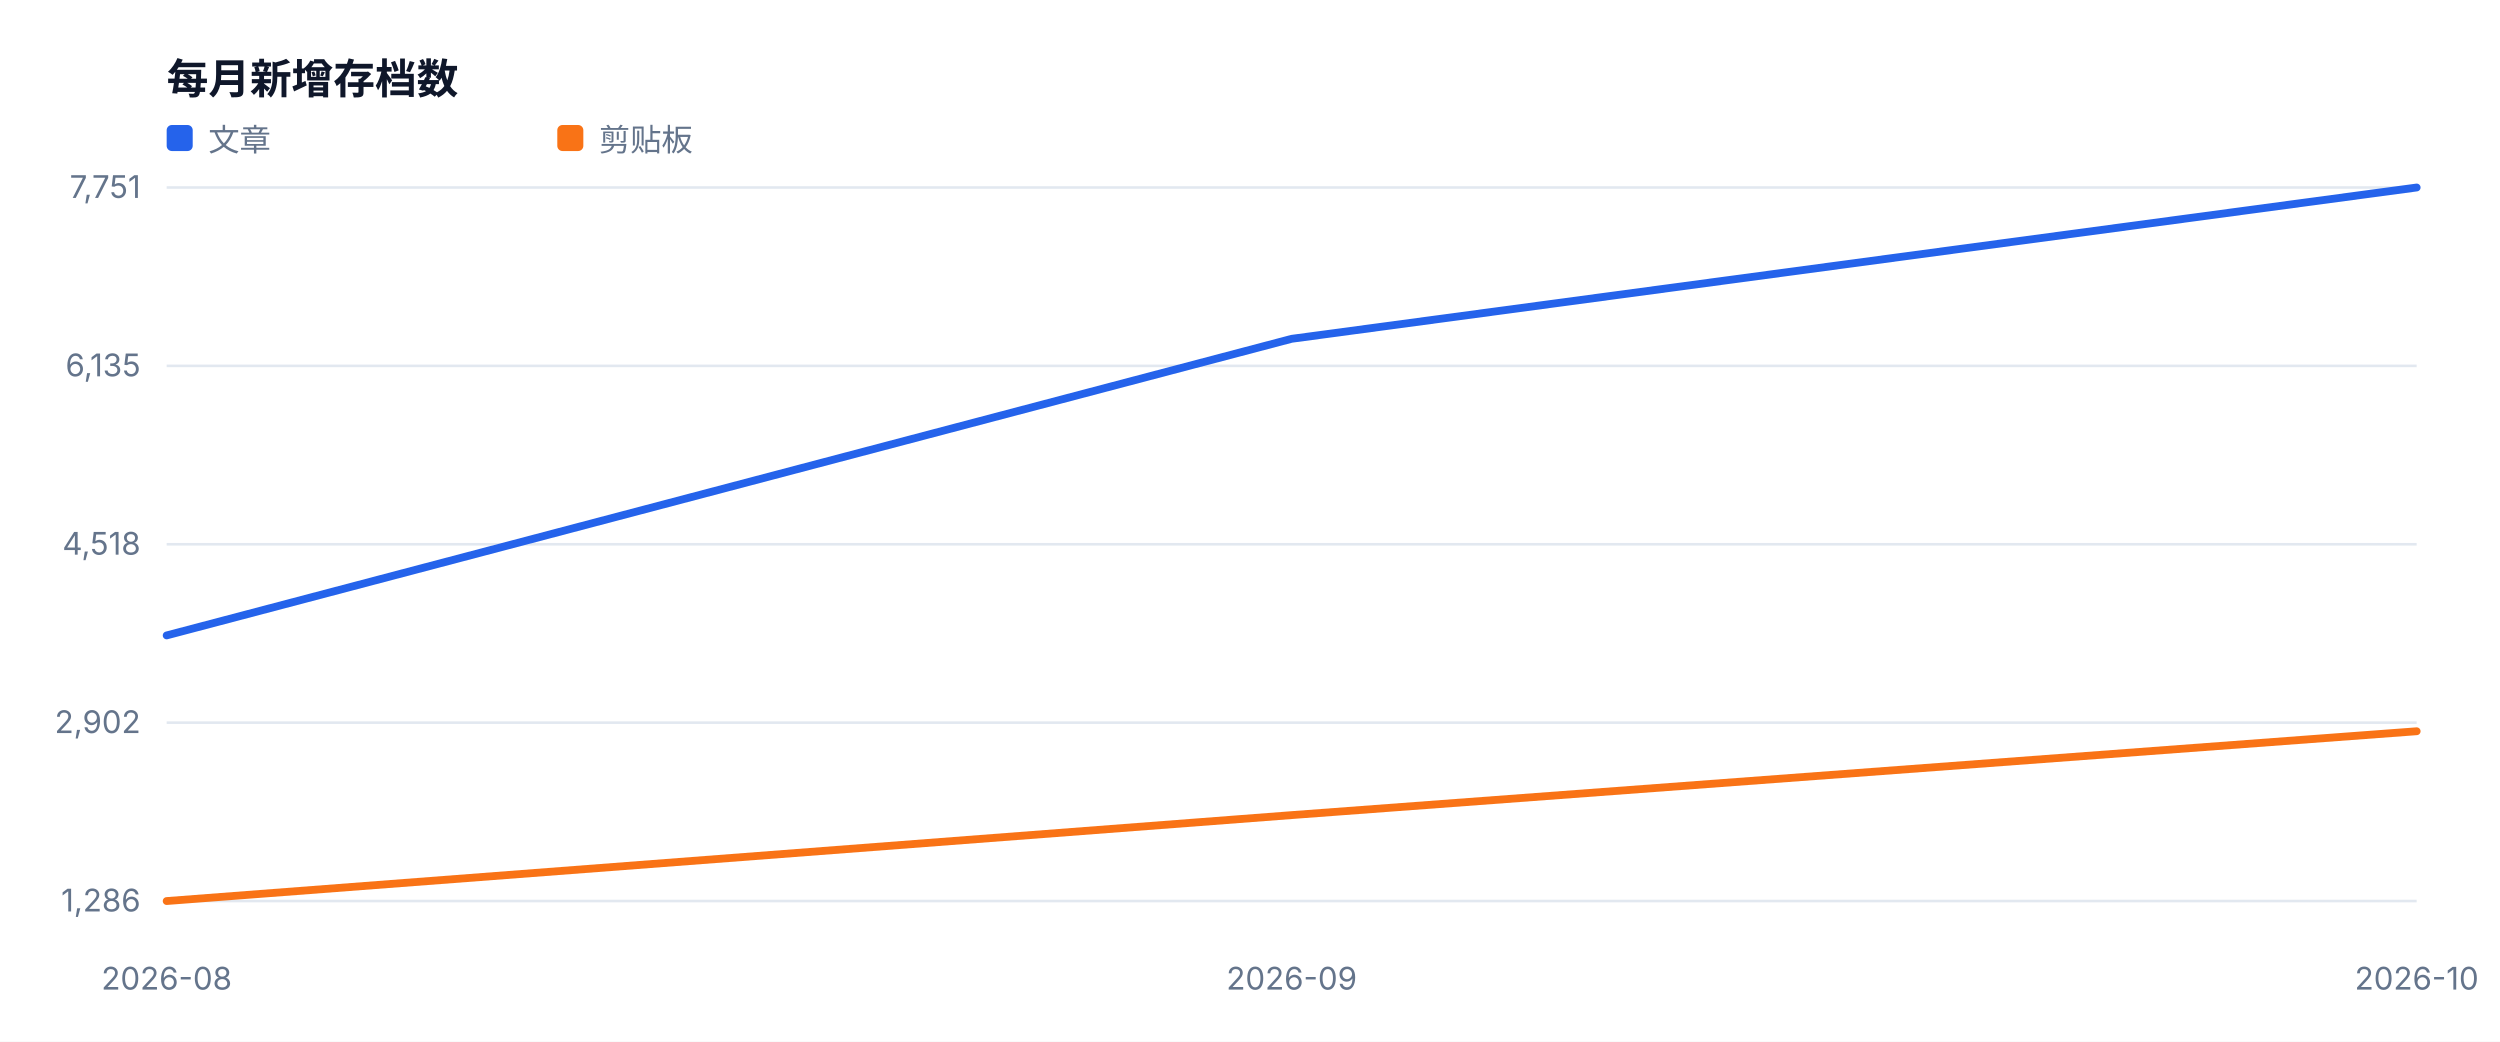
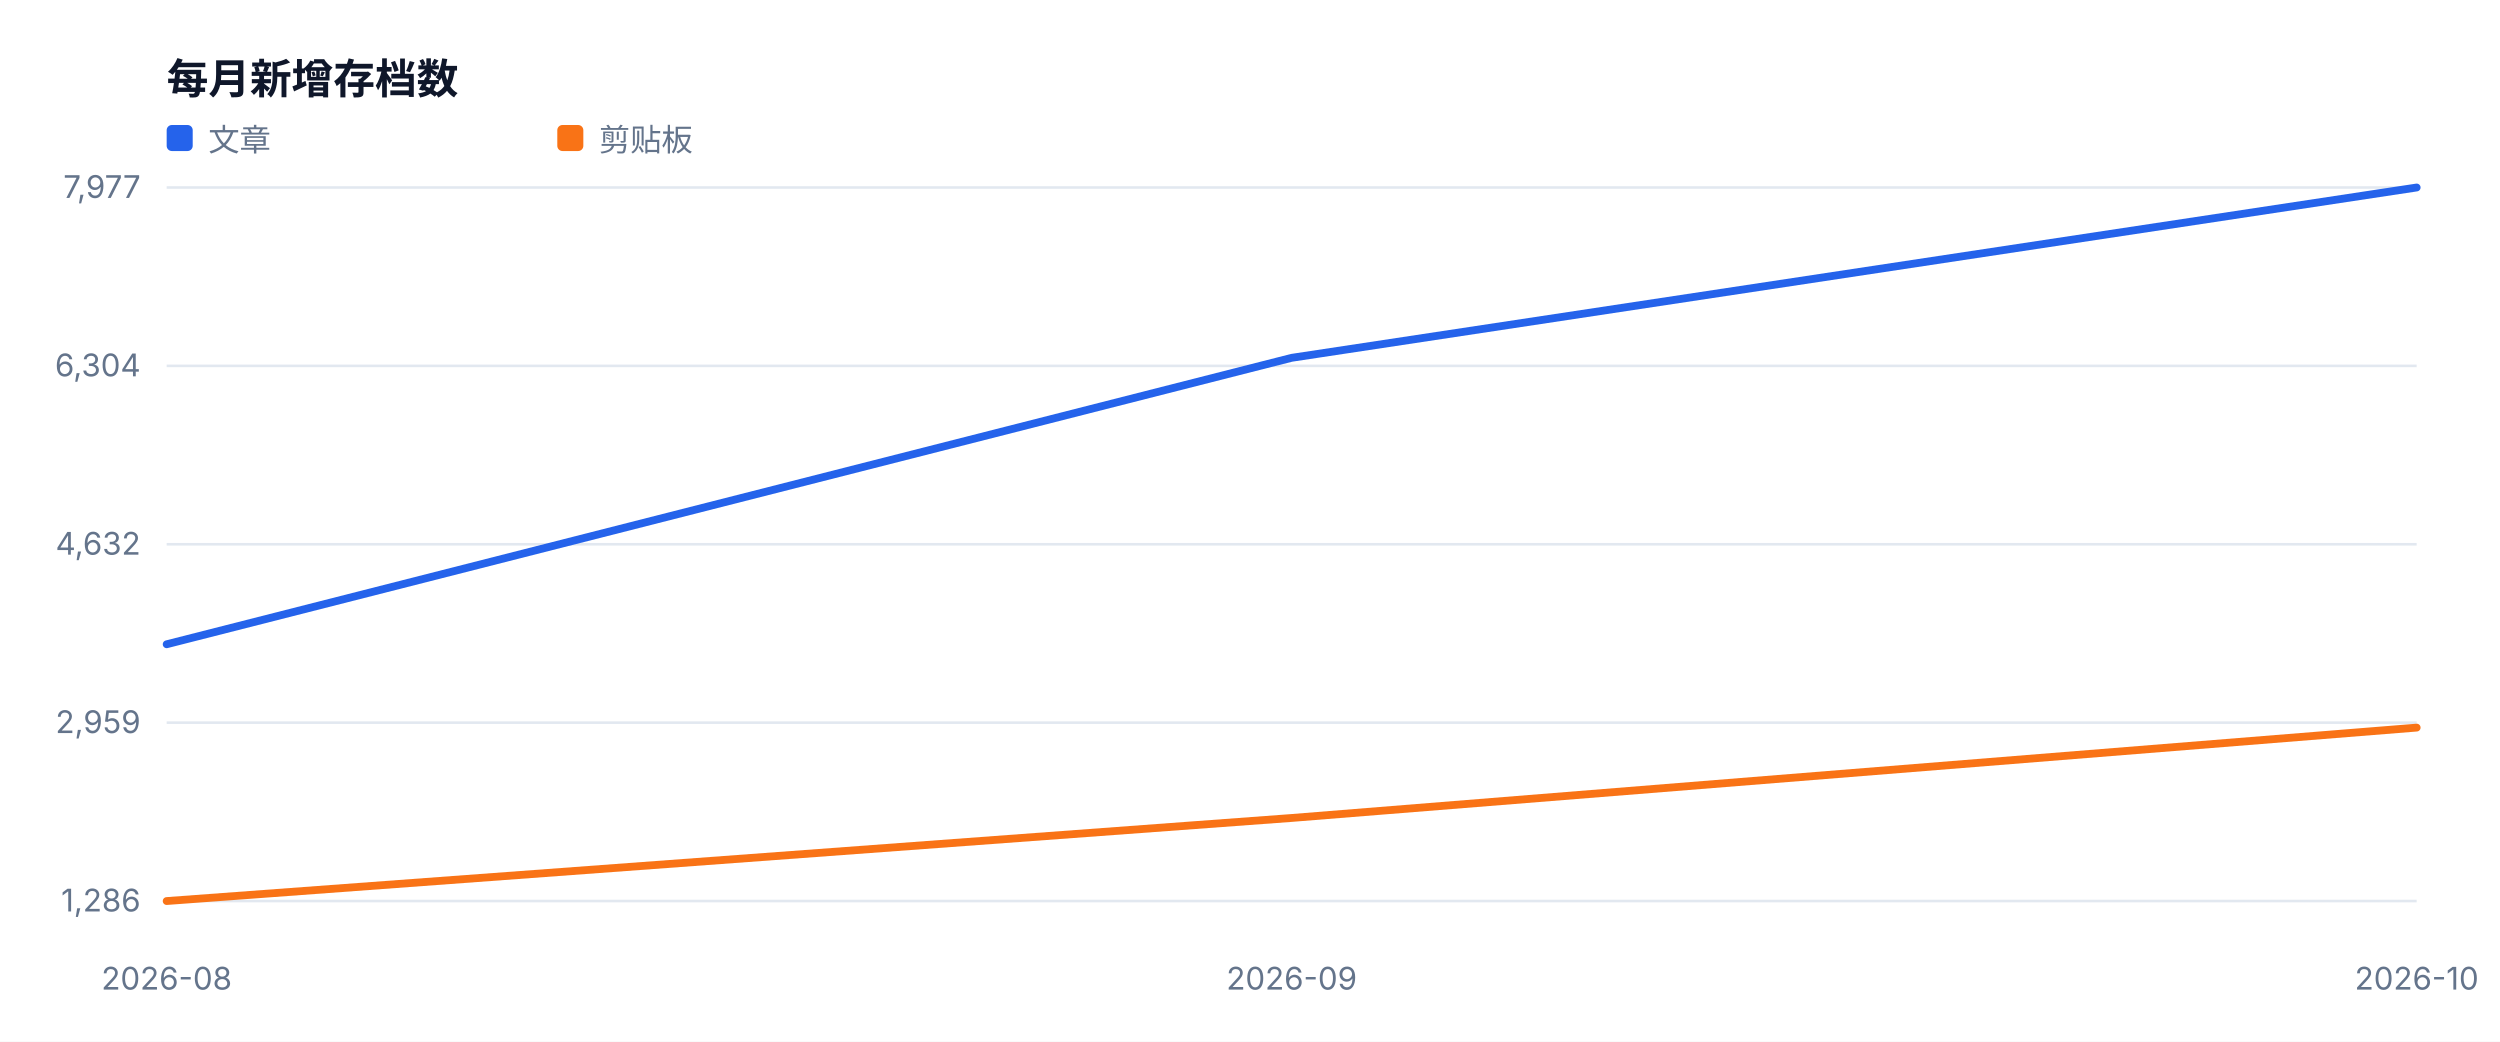
<svg xmlns="http://www.w3.org/2000/svg" width="960" height="400" viewBox="0 0 960 400" role="img">
  <style>text{font-family:-apple-system,BlinkMacSystemFont,'Segoe UI',sans-serif;fill:#334155}.muted{fill:#64748b;font-size:12px}.value{fill:#0f172a;font-size:28px;font-weight:700}.title{fill:#0f172a;font-size:16px;font-weight:700}</style>
  <rect width="100%" height="100%" fill="#ffffff" />
  <text x="64" y="36" class="title">每月新增存档数</text>
  <line x1="64" y1="346.0" x2="928" y2="346.0" stroke="#e2e8f0" />
  <text x="54" y="350.0" text-anchor="end" class="muted">1,286</text>
  <line x1="64" y1="277.5" x2="928" y2="277.5" stroke="#e2e8f0" />
-   <text x="54" y="281.5" text-anchor="end" class="muted">2,902</text>
+   <text x="54" y="281.5" text-anchor="end" class="muted">2,959</text>
  <line x1="64" y1="209.0" x2="928" y2="209.0" stroke="#e2e8f0" />
-   <text x="54" y="213.0" text-anchor="end" class="muted">4,518</text>
+   <text x="54" y="213.0" text-anchor="end" class="muted">4,632</text>
  <line x1="64" y1="140.5" x2="928" y2="140.5" stroke="#e2e8f0" />
-   <text x="54" y="144.5" text-anchor="end" class="muted">6,135</text>
+   <text x="54" y="144.5" text-anchor="end" class="muted">6,304</text>
  <line x1="64" y1="72.0" x2="928" y2="72.0" stroke="#e2e8f0" />
-   <text x="54" y="76.0" text-anchor="end" class="muted">7,751</text>
+   <text x="54" y="76.0" text-anchor="end" class="muted">7,977</text>
  <text x="64.0" y="380" text-anchor="middle" class="muted">2026-08</text>
  <text x="496.0" y="380" text-anchor="middle" class="muted">2026-09</text>
  <text x="928.0" y="380" text-anchor="middle" class="muted">2026-10</text>
-   <polyline fill="none" stroke="#2563eb" stroke-width="3" stroke-linejoin="round" stroke-linecap="round" points="64.0,244.0 496.0,130.1 928.0,72.0" />
+   <polyline fill="none" stroke="#2563eb" stroke-width="3" stroke-linejoin="round" stroke-linecap="round" points="64.0,247.4 496.0,137.4 928.0,72.0" />
  <rect x="64" y="48" width="10" height="10" fill="#2563eb" rx="2" />
  <text x="80" y="58" class="muted">文章</text>
-   <polyline fill="none" stroke="#f97316" stroke-width="3" stroke-linejoin="round" stroke-linecap="round" points="64.0,346.0 496.0,313.0 928.0,280.8" />
+   <polyline fill="none" stroke="#f97316" stroke-width="3" stroke-linejoin="round" stroke-linecap="round" points="64.0,346.0 496.0,314.1 928.0,279.4" />
  <rect x="214" y="48" width="10" height="10" fill="#f97316" rx="2" />
  <text x="230" y="58" class="muted">剪贴板</text>
</svg>
